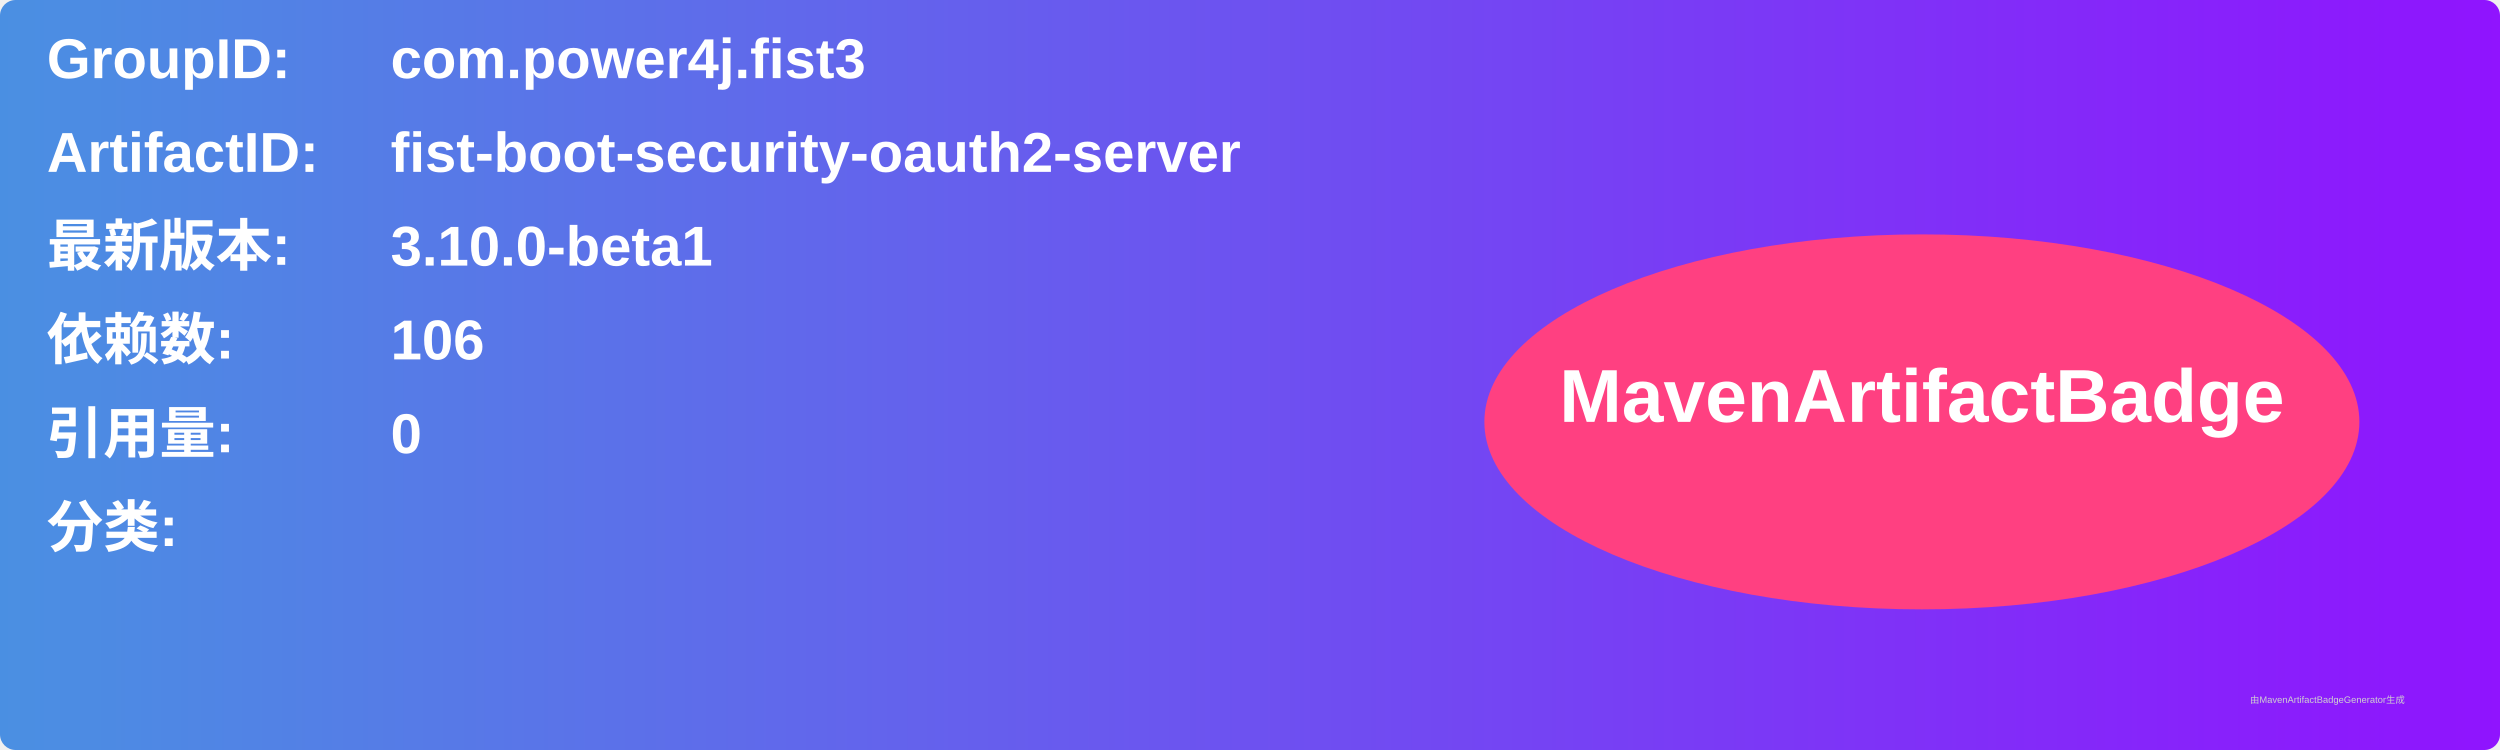
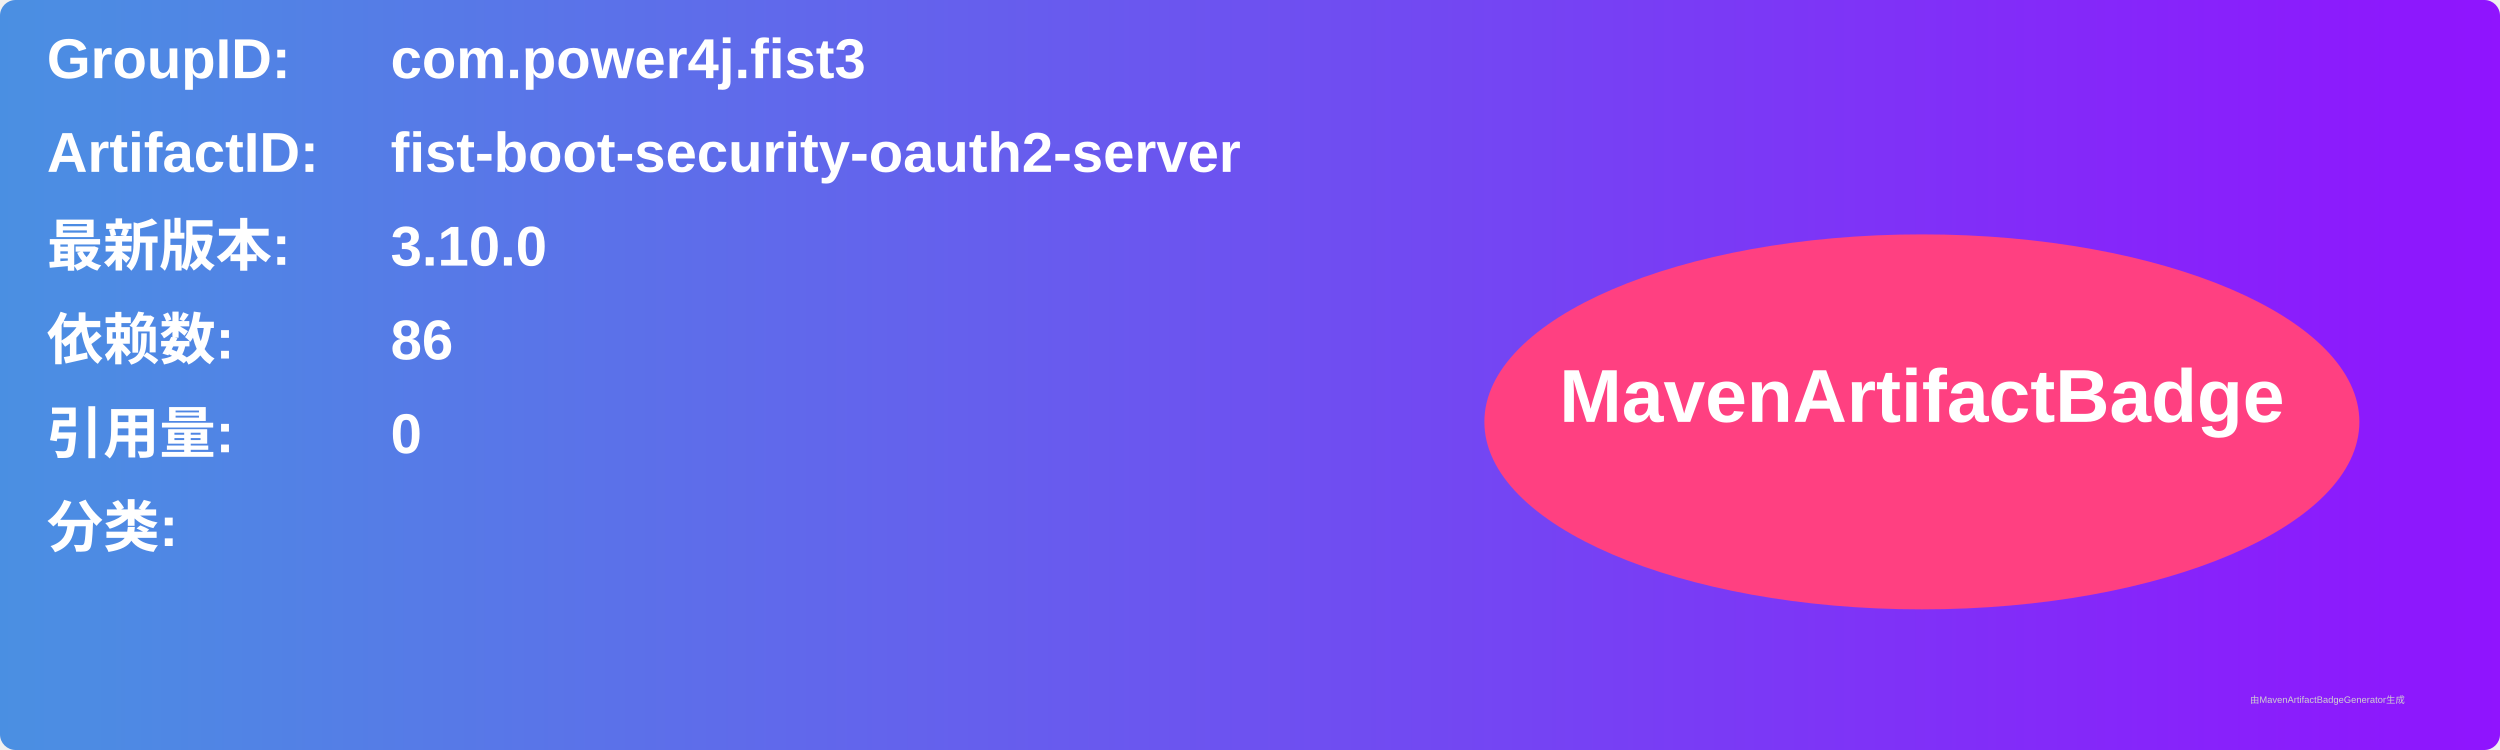
<svg xmlns="http://www.w3.org/2000/svg" width="800" height="240" viewBox="0 0 800 240">
  <linearGradient id="grad" x1="0%" y1="0%" x2="100%" y2="0%">
    <stop offset="0%" stop-color="#4a90e2" />
    <stop offset="100%" stop-color="#9013fe" />
  </linearGradient>
  <rect width="100%" height="100%" rx="5" ry="5" fill="url(#grad)" />
  <g transform="translate(15, 15)">
    <text x="0" y="10" font-family="Arial" font-size="18" fill="white" font-weight="bold" width="260">GroupID:</text>
    <text x="110" y="10" font-family="Arial" font-size="18" fill="white" font-weight="bold" width="460">com.power4j.fist3</text>
    <text x="0" y="40" font-family="Arial" font-size="18" fill="white" font-weight="bold" width="260">ArtifactID:</text>
    <text x="110" y="40" font-family="Arial" font-size="18" fill="white" font-weight="bold" width="460">fist-boot-security-oauth2-server</text>
    <text x="0" y="70" font-family="Arial" font-size="18" fill="white" font-weight="bold">最新版本:</text>
    <text x="110" y="70" font-family="Arial" font-size="18" fill="white" font-weight="bold">
-       <tspan font-weight="bold">3.10.0-beta1</tspan>
+       <tspan font-weight="bold">3.10.0</tspan>
    </text>
    <text x="0" y="100" font-family="Arial" font-size="18" fill="white" font-weight="bold">依赖数: </text>
    <text x="110" y="100" font-family="Arial" font-size="18" fill="white">
-       <tspan font-weight="bold">106</tspan>
+       <tspan font-weight="bold">86</tspan>
    </text>
    <text x="0" y="130" font-family="Arial" font-size="18" fill="white" font-weight="bold">引用量: </text>
    <text x="110" y="130" font-family="Arial" font-size="18" fill="white">
      <tspan font-weight="bold">0</tspan>
    </text>
    <text x="0" y="160" font-family="Arial" font-size="18" fill="white" font-weight="bold">分类:</text>
    <text x="10" y="190" font-family="Arial" font-size="10" fill="white">
      <tspan font-weight="bold" />
    </text>
    <ellipse cx="600" cy="120" rx="140" ry="60" fill="#ff4081" />
    <text x="600" y="120" text-anchor="middle" font-family="Arial" font-size="24" fill="white" font-weight="bold">MavenArtifactBadge</text>
  </g>
  <text x="720" y="225" font-family="Arial" font-size="3" fill="#d0d0d0">由MavenArtifactBadgeGenerator生成</text>
</svg>
